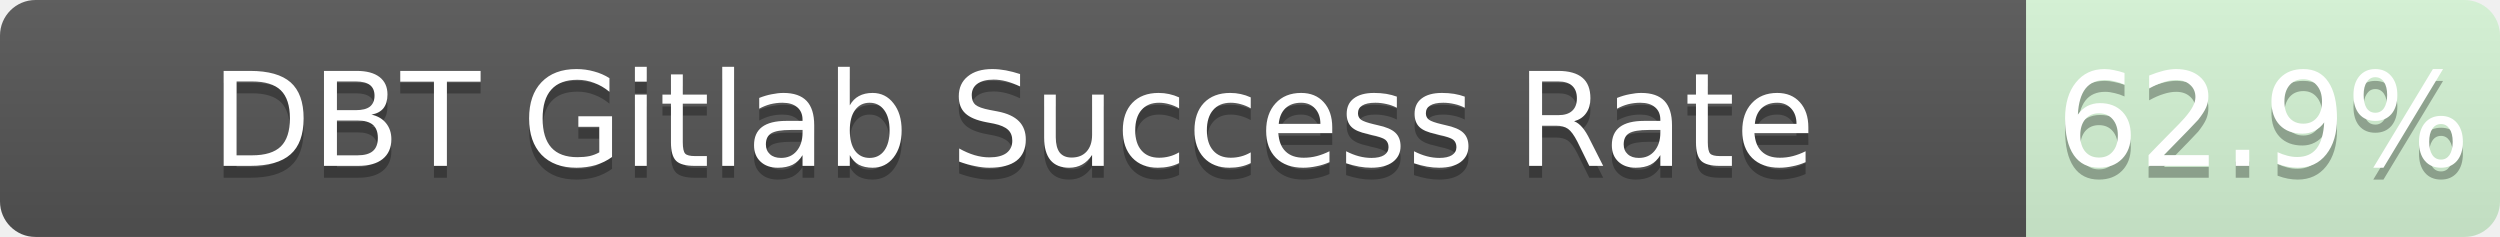
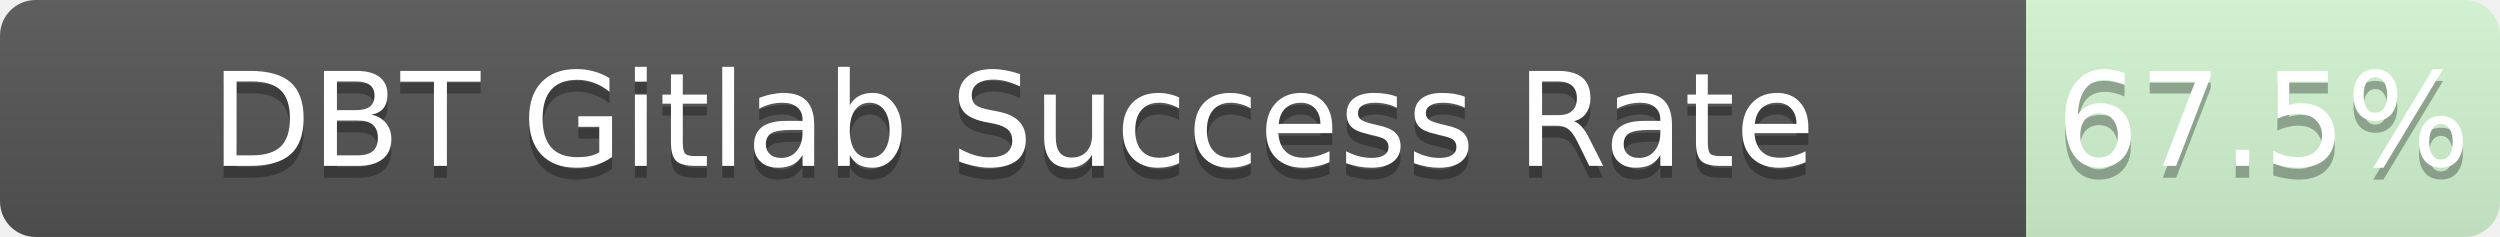
<svg xmlns="http://www.w3.org/2000/svg" width="211" height="20">
  <linearGradient id="b" x2="0" y2="100%">
    <stop offset="0" stop-color="#bbb" stop-opacity=".1" />
    <stop offset="1" stop-opacity=".1" />
  </linearGradient>
  <mask id="a">
    <rect width="211" height="20" rx="3" fill="#fff" />
  </mask>
  <g mask="url(#a)">
    <path fill="#555" d="M0 0h171v20H0z" />
-     <path fill="rgba(178, 255, 178, 0.63)" fill-opacity="0.63" d="M171 0h40v20H171z" />
+     <path fill="rgba(178, 255, 178, 0.68)" fill-opacity="0.68" d="M171 0h40v20H171z" />
    <path fill="url(#b)" d="M0 0h211v20H0z" />
  </g>
  <g fill="#fff" text-anchor="middle" font-family="DejaVu Sans,Verdana,Geneva,sans-serif" font-size="11">
    <text x="85.5" y="15" fill="#010101" fill-opacity=".3">DBT Gitlab Success Rate</text>
    <text x="85.5" y="14">DBT Gitlab Success Rate</text>
-     <text x="191.0" y="15" fill="#010101" fill-opacity=".3">62.9%</text>
-     <text x="191.0" y="14">62.9%</text>
+     <text x="191.0" y="15" fill="#010101" fill-opacity=".3">67.5%</text>
+     <text x="191.0" y="14">67.5%</text>
  </g>
</svg>
